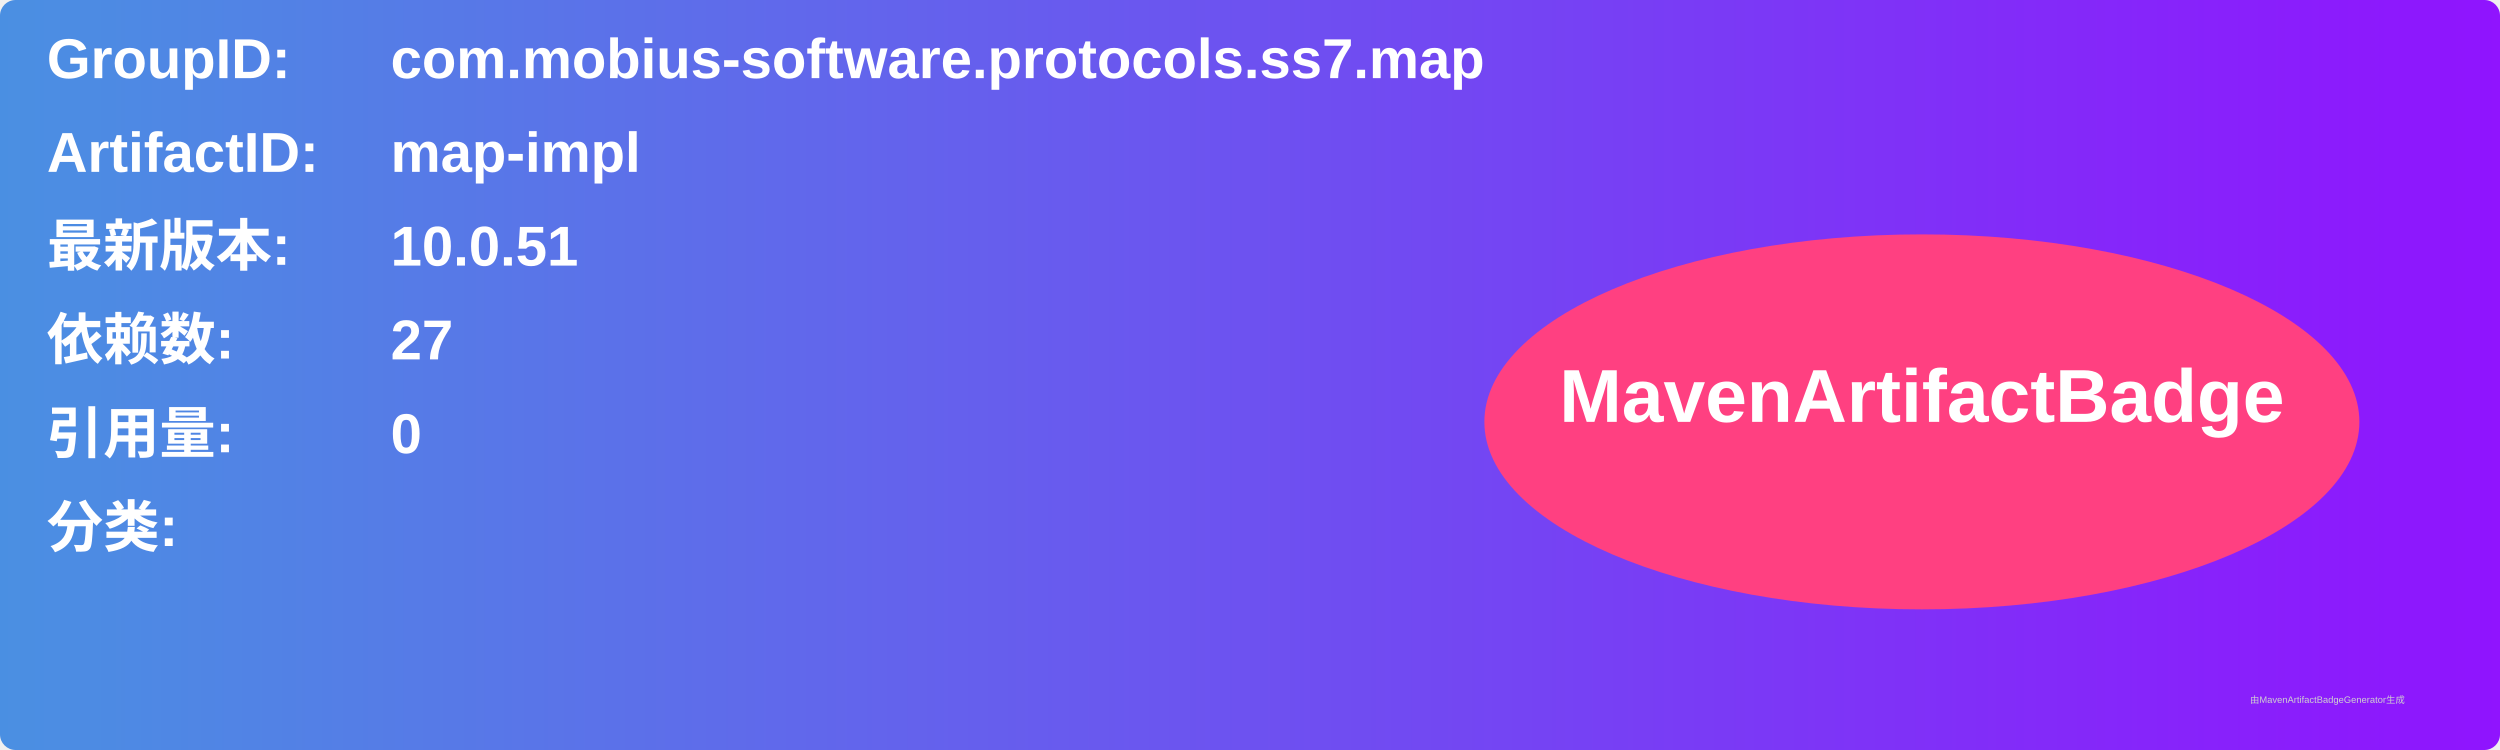
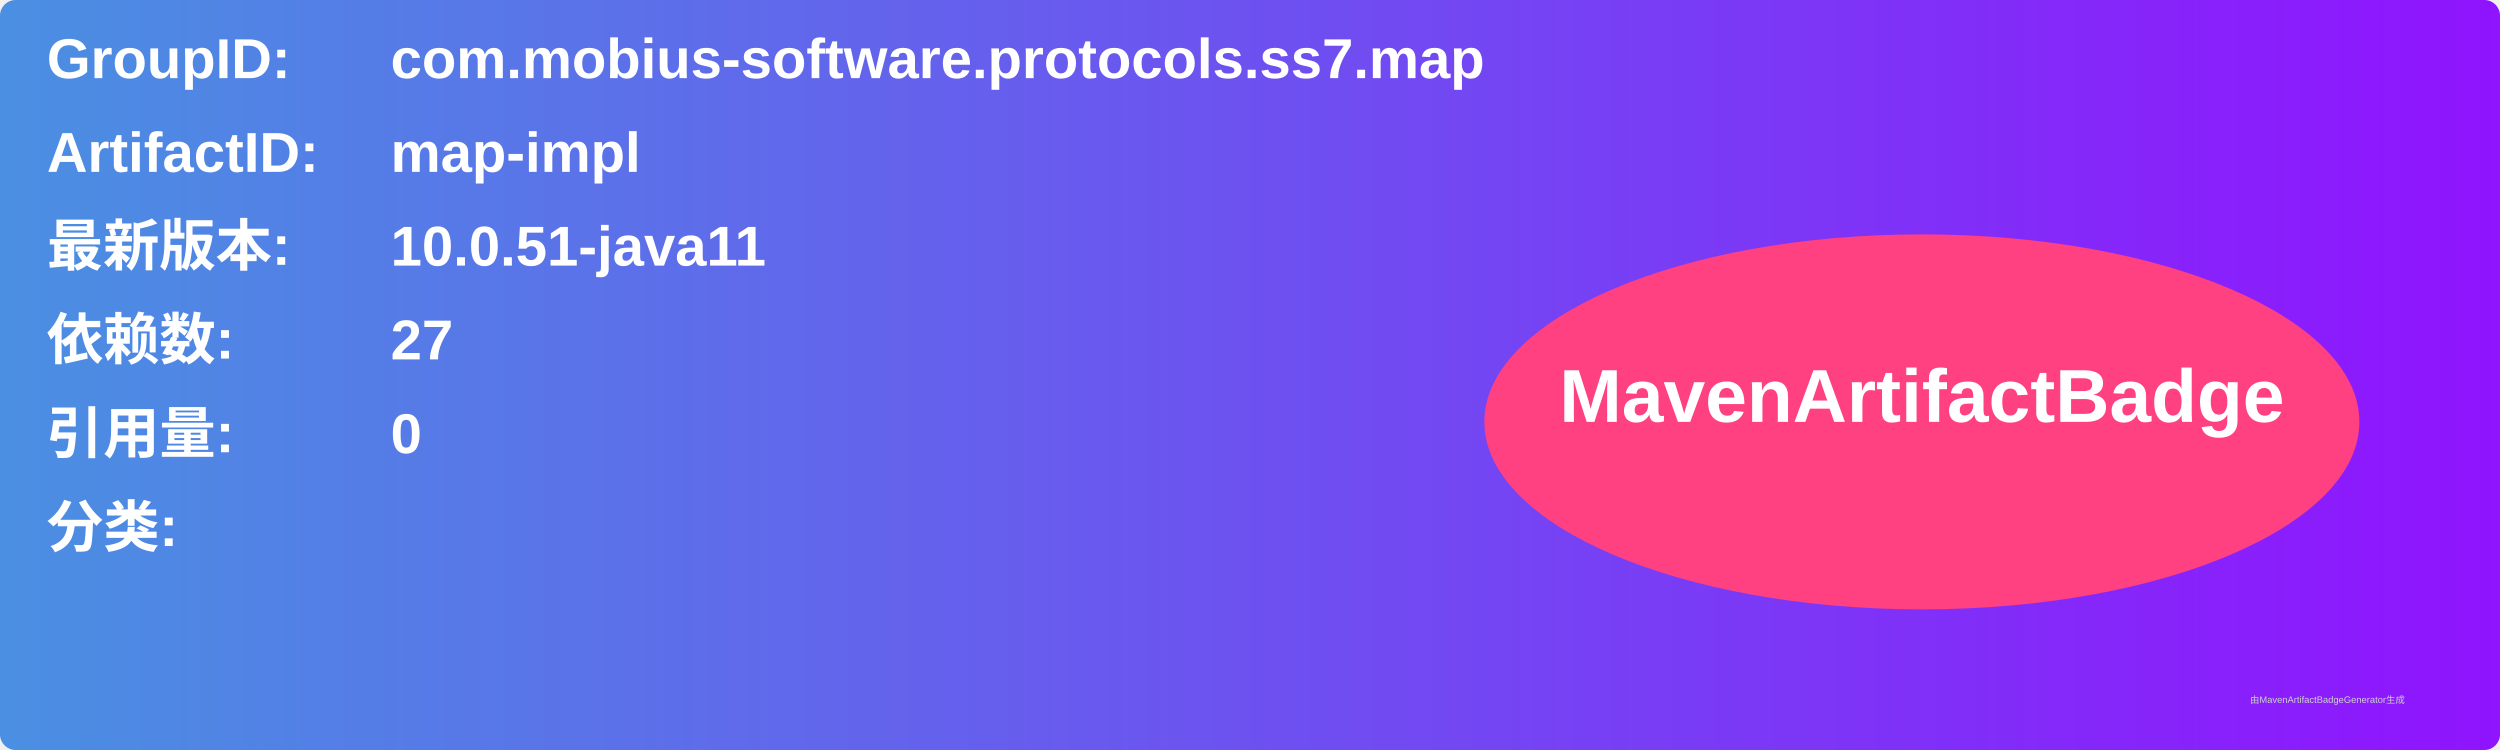
<svg xmlns="http://www.w3.org/2000/svg" width="800" height="240" viewBox="0 0 800 240">
  <linearGradient id="grad" x1="0%" y1="0%" x2="100%" y2="0%">
    <stop offset="0%" stop-color="#4a90e2" />
    <stop offset="100%" stop-color="#9013fe" />
  </linearGradient>
  <rect width="100%" height="100%" rx="5" ry="5" fill="url(#grad)" />
  <g transform="translate(15, 15)">
    <text x="0" y="10" font-family="Arial" font-size="18" fill="white" font-weight="bold" width="260">GroupID:</text>
    <text x="110" y="10" font-family="Arial" font-size="18" fill="white" font-weight="bold" width="460">com.mobius-software.protocols.ss7.map</text>
    <text x="0" y="40" font-family="Arial" font-size="18" fill="white" font-weight="bold" width="260">ArtifactID:</text>
    <text x="110" y="40" font-family="Arial" font-size="18" fill="white" font-weight="bold" width="460">map-impl</text>
    <text x="0" y="70" font-family="Arial" font-size="18" fill="white" font-weight="bold">最新版本:</text>
    <text x="110" y="70" font-family="Arial" font-size="18" fill="white" font-weight="bold">
-       <tspan font-weight="bold">10.0.51</tspan>
+       <tspan font-weight="bold">10.0.51-java11</tspan>
    </text>
    <text x="0" y="100" font-family="Arial" font-size="18" fill="white" font-weight="bold">依赖数: </text>
    <text x="110" y="100" font-family="Arial" font-size="18" fill="white">
      <tspan font-weight="bold">27</tspan>
    </text>
    <text x="0" y="130" font-family="Arial" font-size="18" fill="white" font-weight="bold">引用量: </text>
    <text x="110" y="130" font-family="Arial" font-size="18" fill="white">
      <tspan font-weight="bold">0</tspan>
    </text>
    <text x="0" y="160" font-family="Arial" font-size="18" fill="white" font-weight="bold">分类:</text>
    <text x="10" y="190" font-family="Arial" font-size="10" fill="white">
      <tspan font-weight="bold" />
    </text>
    <ellipse cx="600" cy="120" rx="140" ry="60" fill="#ff4081" />
    <text x="600" y="120" text-anchor="middle" font-family="Arial" font-size="24" fill="white" font-weight="bold">MavenArtifactBadge</text>
  </g>
  <text x="720" y="225" font-family="Arial" font-size="3" fill="#d0d0d0">由MavenArtifactBadgeGenerator生成</text>
</svg>
